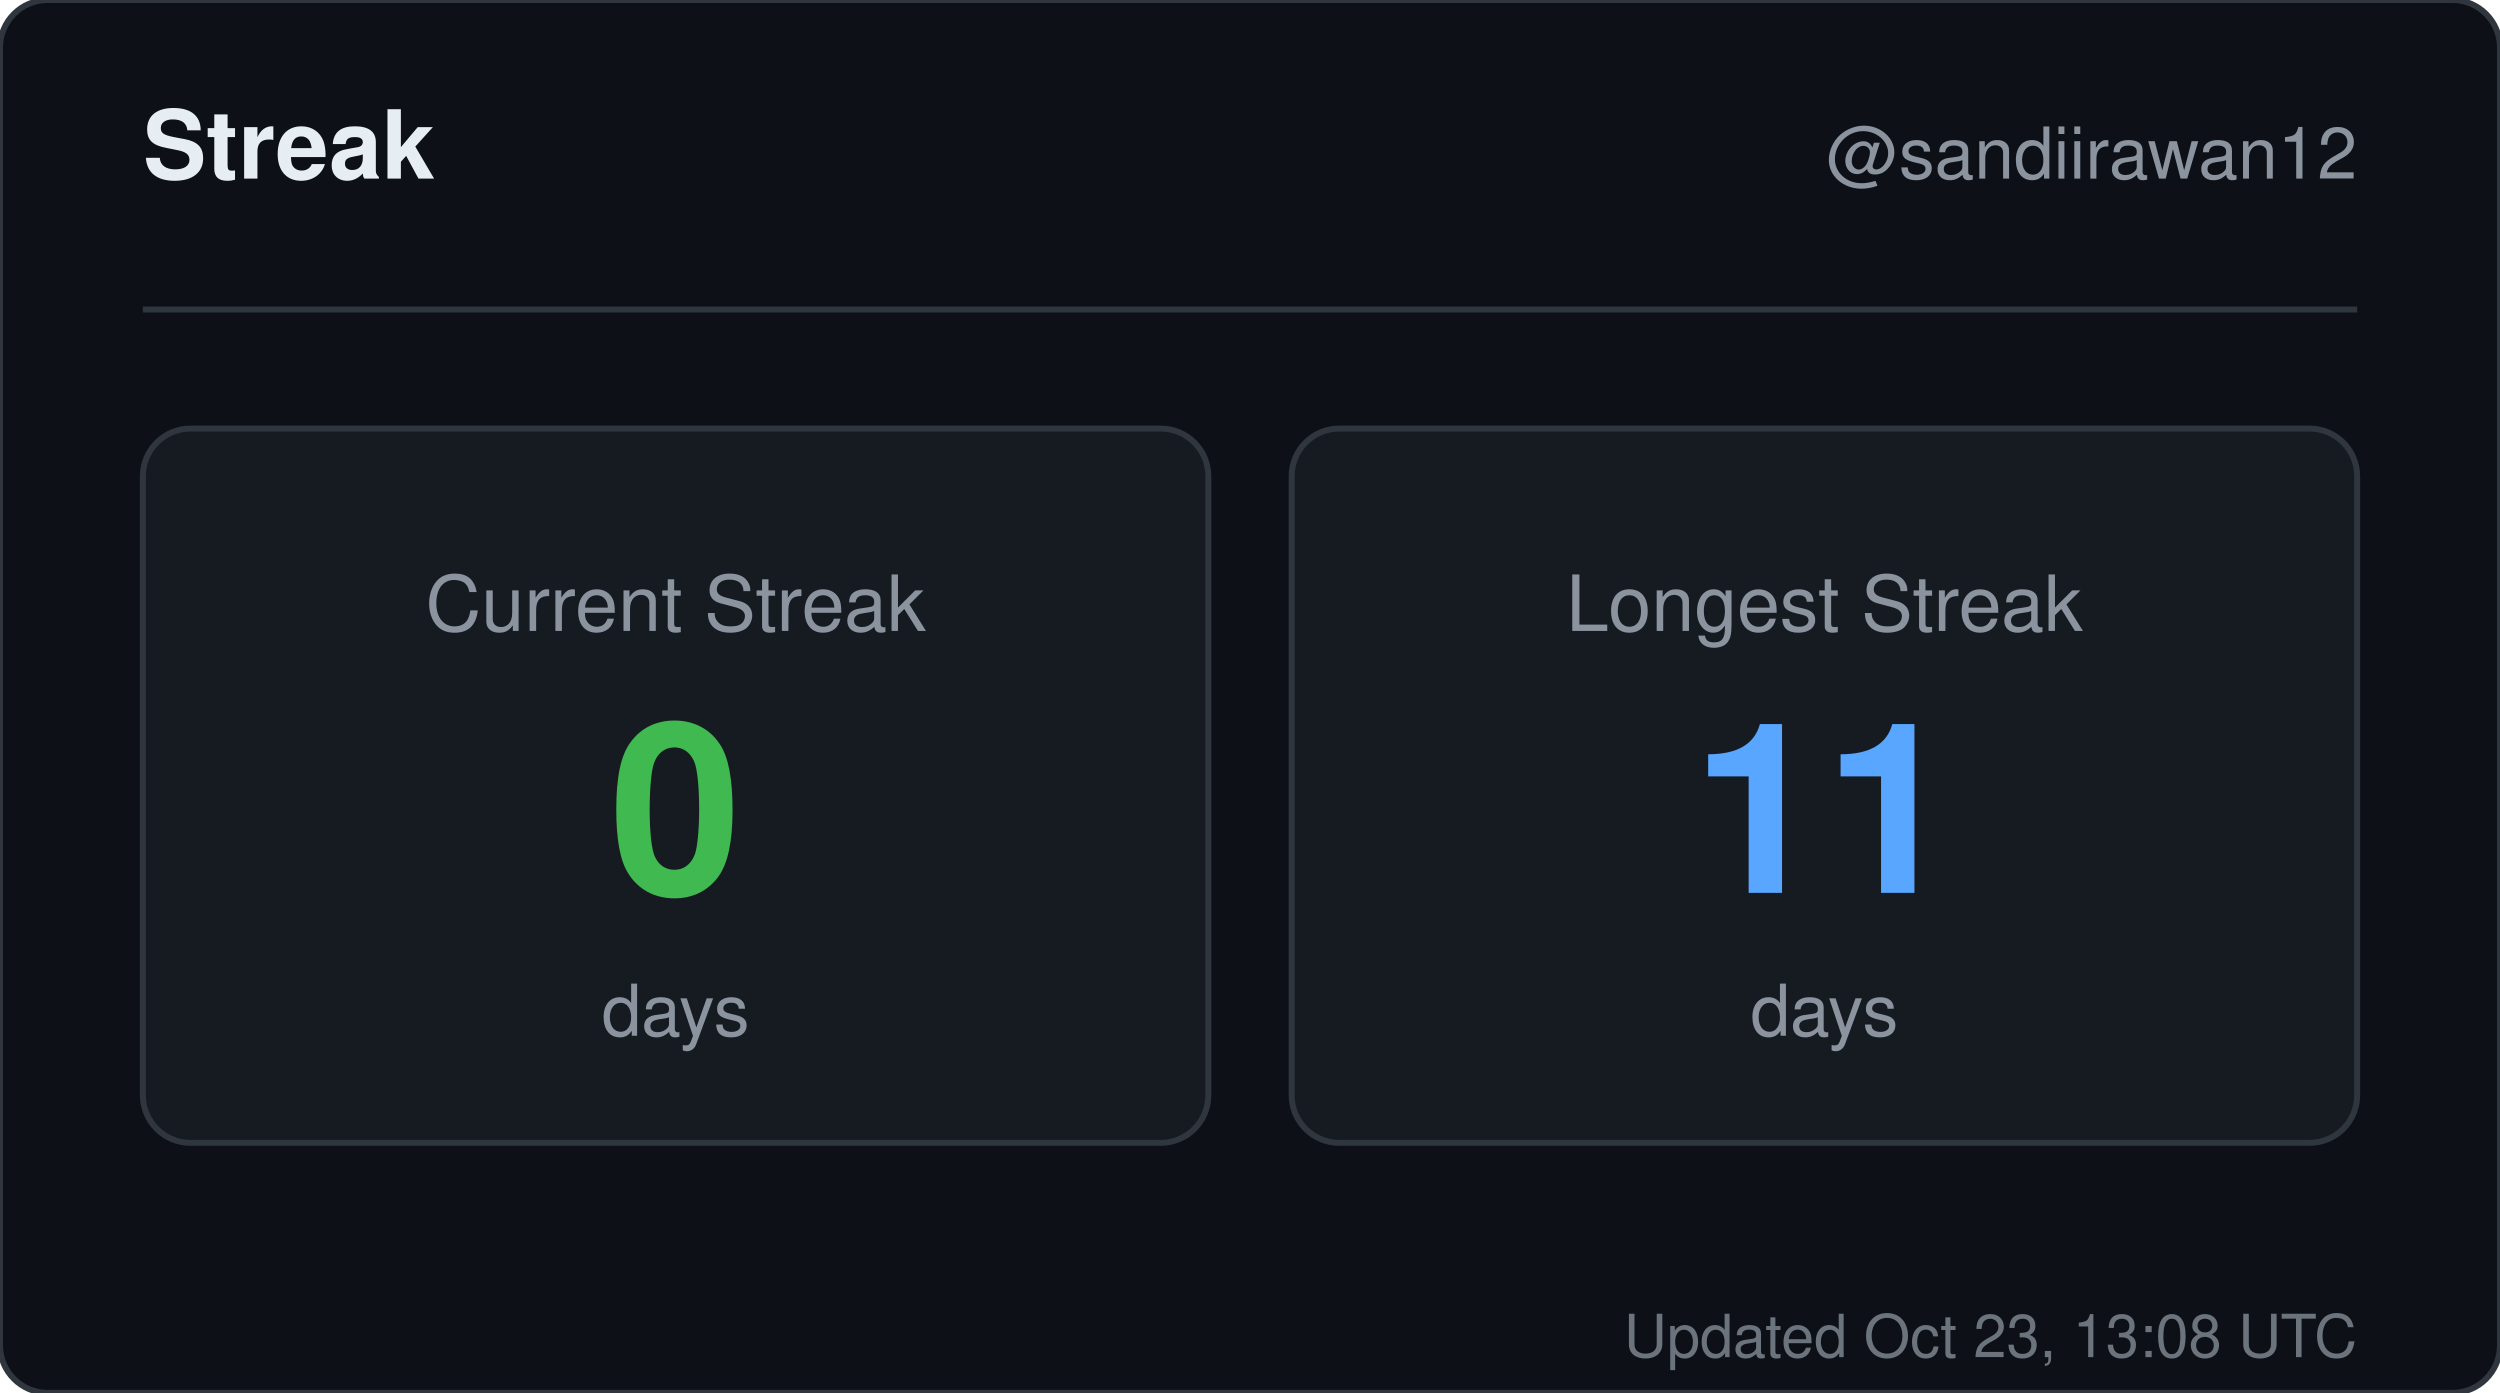
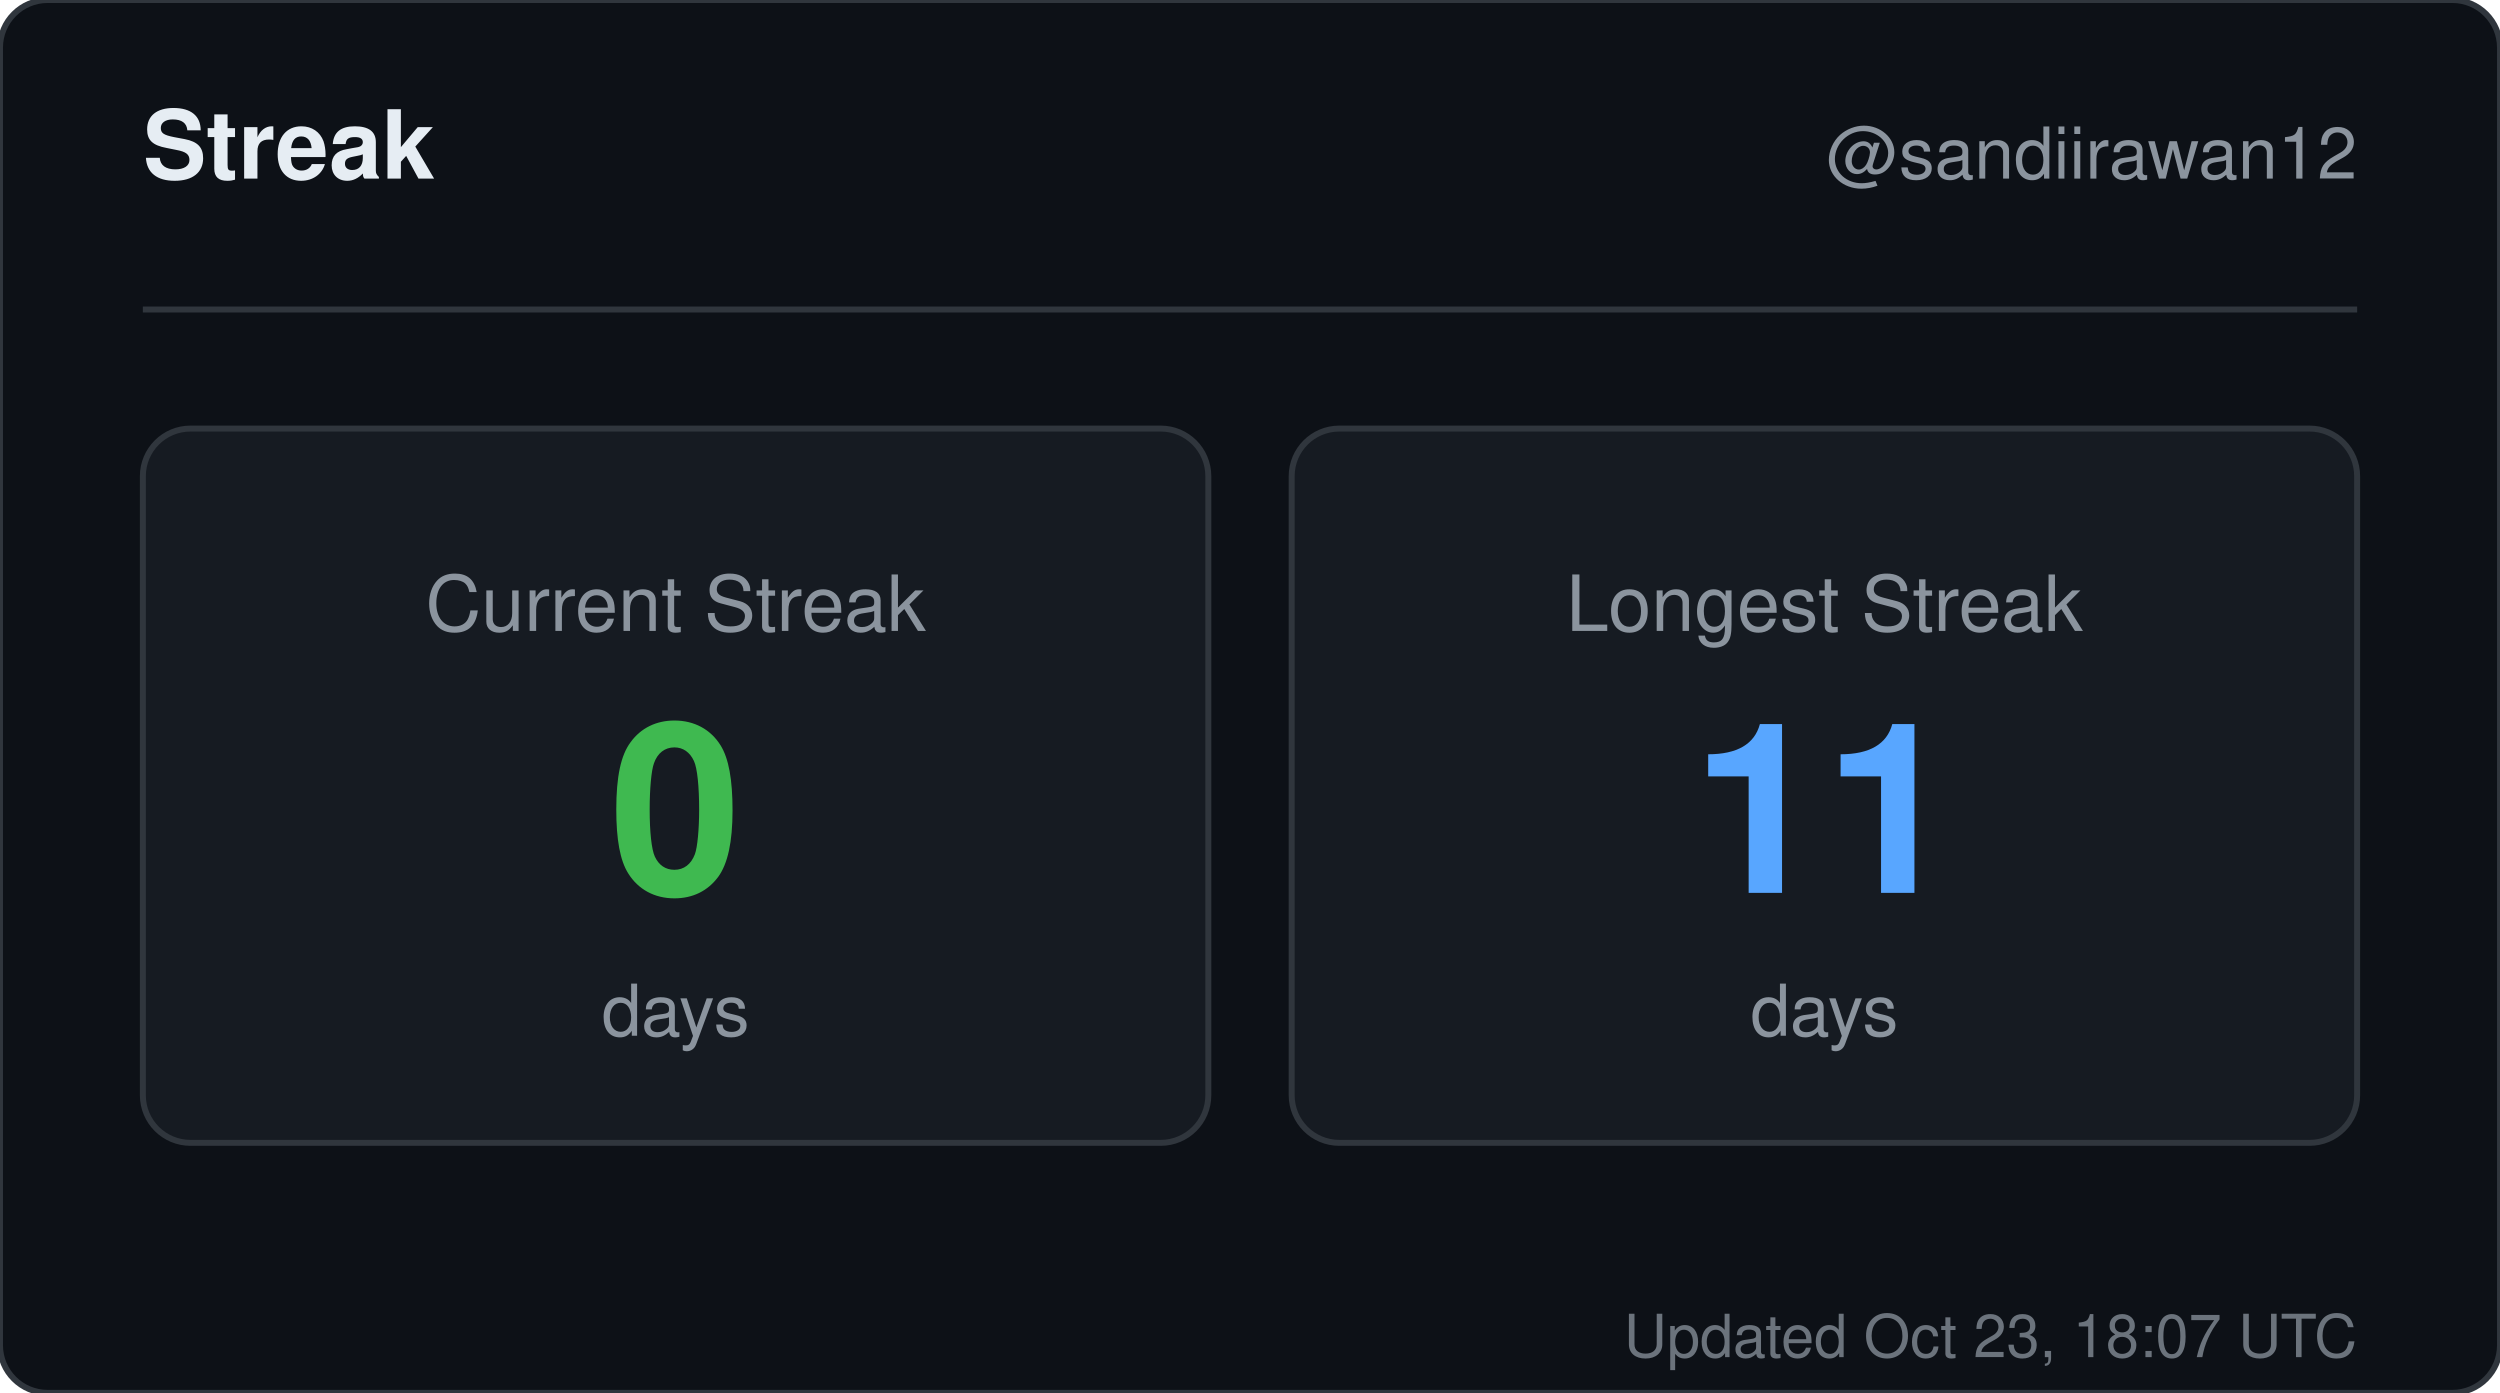
<svg xmlns="http://www.w3.org/2000/svg" width="420" height="234" viewBox="0 0 420 234" role="img" aria-label="Streak for sandiirawan12">
  <rect width="420" height="234" rx="8" fill="#0d1117" stroke="#30363d" />
  <g font-family="-apple-system, BlinkMacSystemFont, Segoe UI, Helvetica, Arial, sans-serif">
    <text x="24" y="30" fill="#e6edf3" font-size="16" font-weight="700">Streak</text>
    <text x="396" y="30" fill="#8b949e" font-size="12" text-anchor="end">@sandiirawan12</text>
    <line x1="24" y1="52" x2="396" y2="52" stroke="#30363d" />
    <rect x="24" y="72" width="179" height="120" rx="8" fill="#161b22" stroke="#30363d" />
    <text x="113.5" y="106" fill="#8b949e" font-size="13" text-anchor="middle">Current Streak</text>
    <text x="113.5" y="150" fill="#3fb950" font-size="40" font-weight="700" text-anchor="middle">0</text>
    <text x="113.5" y="174" fill="#8b949e" font-size="12" text-anchor="middle">days</text>
    <rect x="217" y="72" width="179" height="120" rx="8" fill="#161b22" stroke="#30363d" />
    <text x="306.5" y="106" fill="#8b949e" font-size="13" text-anchor="middle">Longest Streak</text>
    <text x="306.5" y="150" fill="#58a6ff" font-size="40" font-weight="700" text-anchor="middle">11</text>
    <text x="306.5" y="174" fill="#8b949e" font-size="12" text-anchor="middle">days</text>
-     <text x="396" y="228" fill="#8b949e" font-size="10" text-anchor="end" opacity="0.75">Updated Oct 23, 13:08 UTC</text>
+     <text x="396" y="228" fill="#8b949e" font-size="10" text-anchor="end" opacity="0.75">Updated Oct 23, 18:07 UTC</text>
  </g>
</svg>
